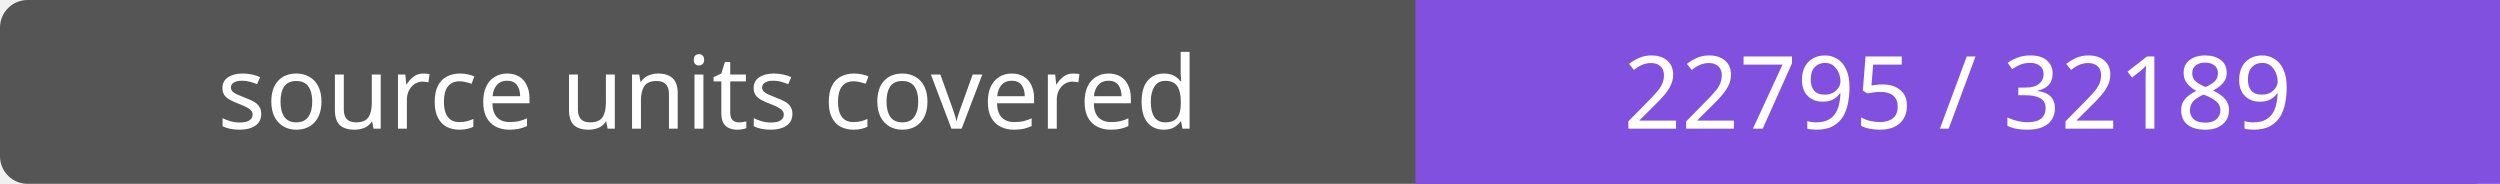
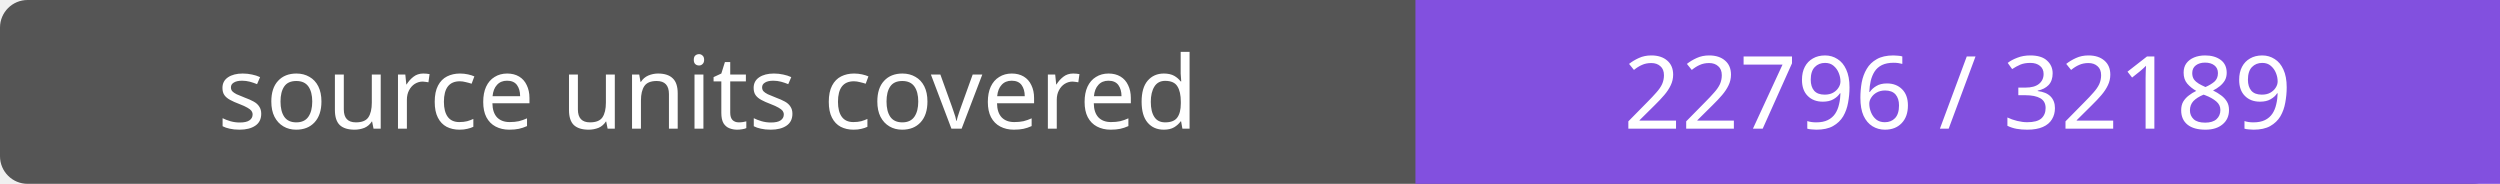
- <svg xmlns="http://www.w3.org/2000/svg" width="272" height="20" role="img" aria-label="source units covered: 22795 / 32189">
+ <svg xmlns="http://www.w3.org/2000/svg" width="272" height="20" role="img" aria-label="source units covered: 22796 / 32189">
  <rect width="272" height="20" rx="3" fill="#555" />
  <path fill="#8250df" d="M154 0h118v20H154z" />
  <g fill="#fff" text-anchor="middle" font-family="Verdana,sans-serif" font-size="11">
    <text x="77.0" y="14">source units covered</text>
-     <text x="213.0" y="14">22795 / 32189</text>
+     <text x="213.0" y="14">22796 / 32189</text>
  </g>
</svg>
